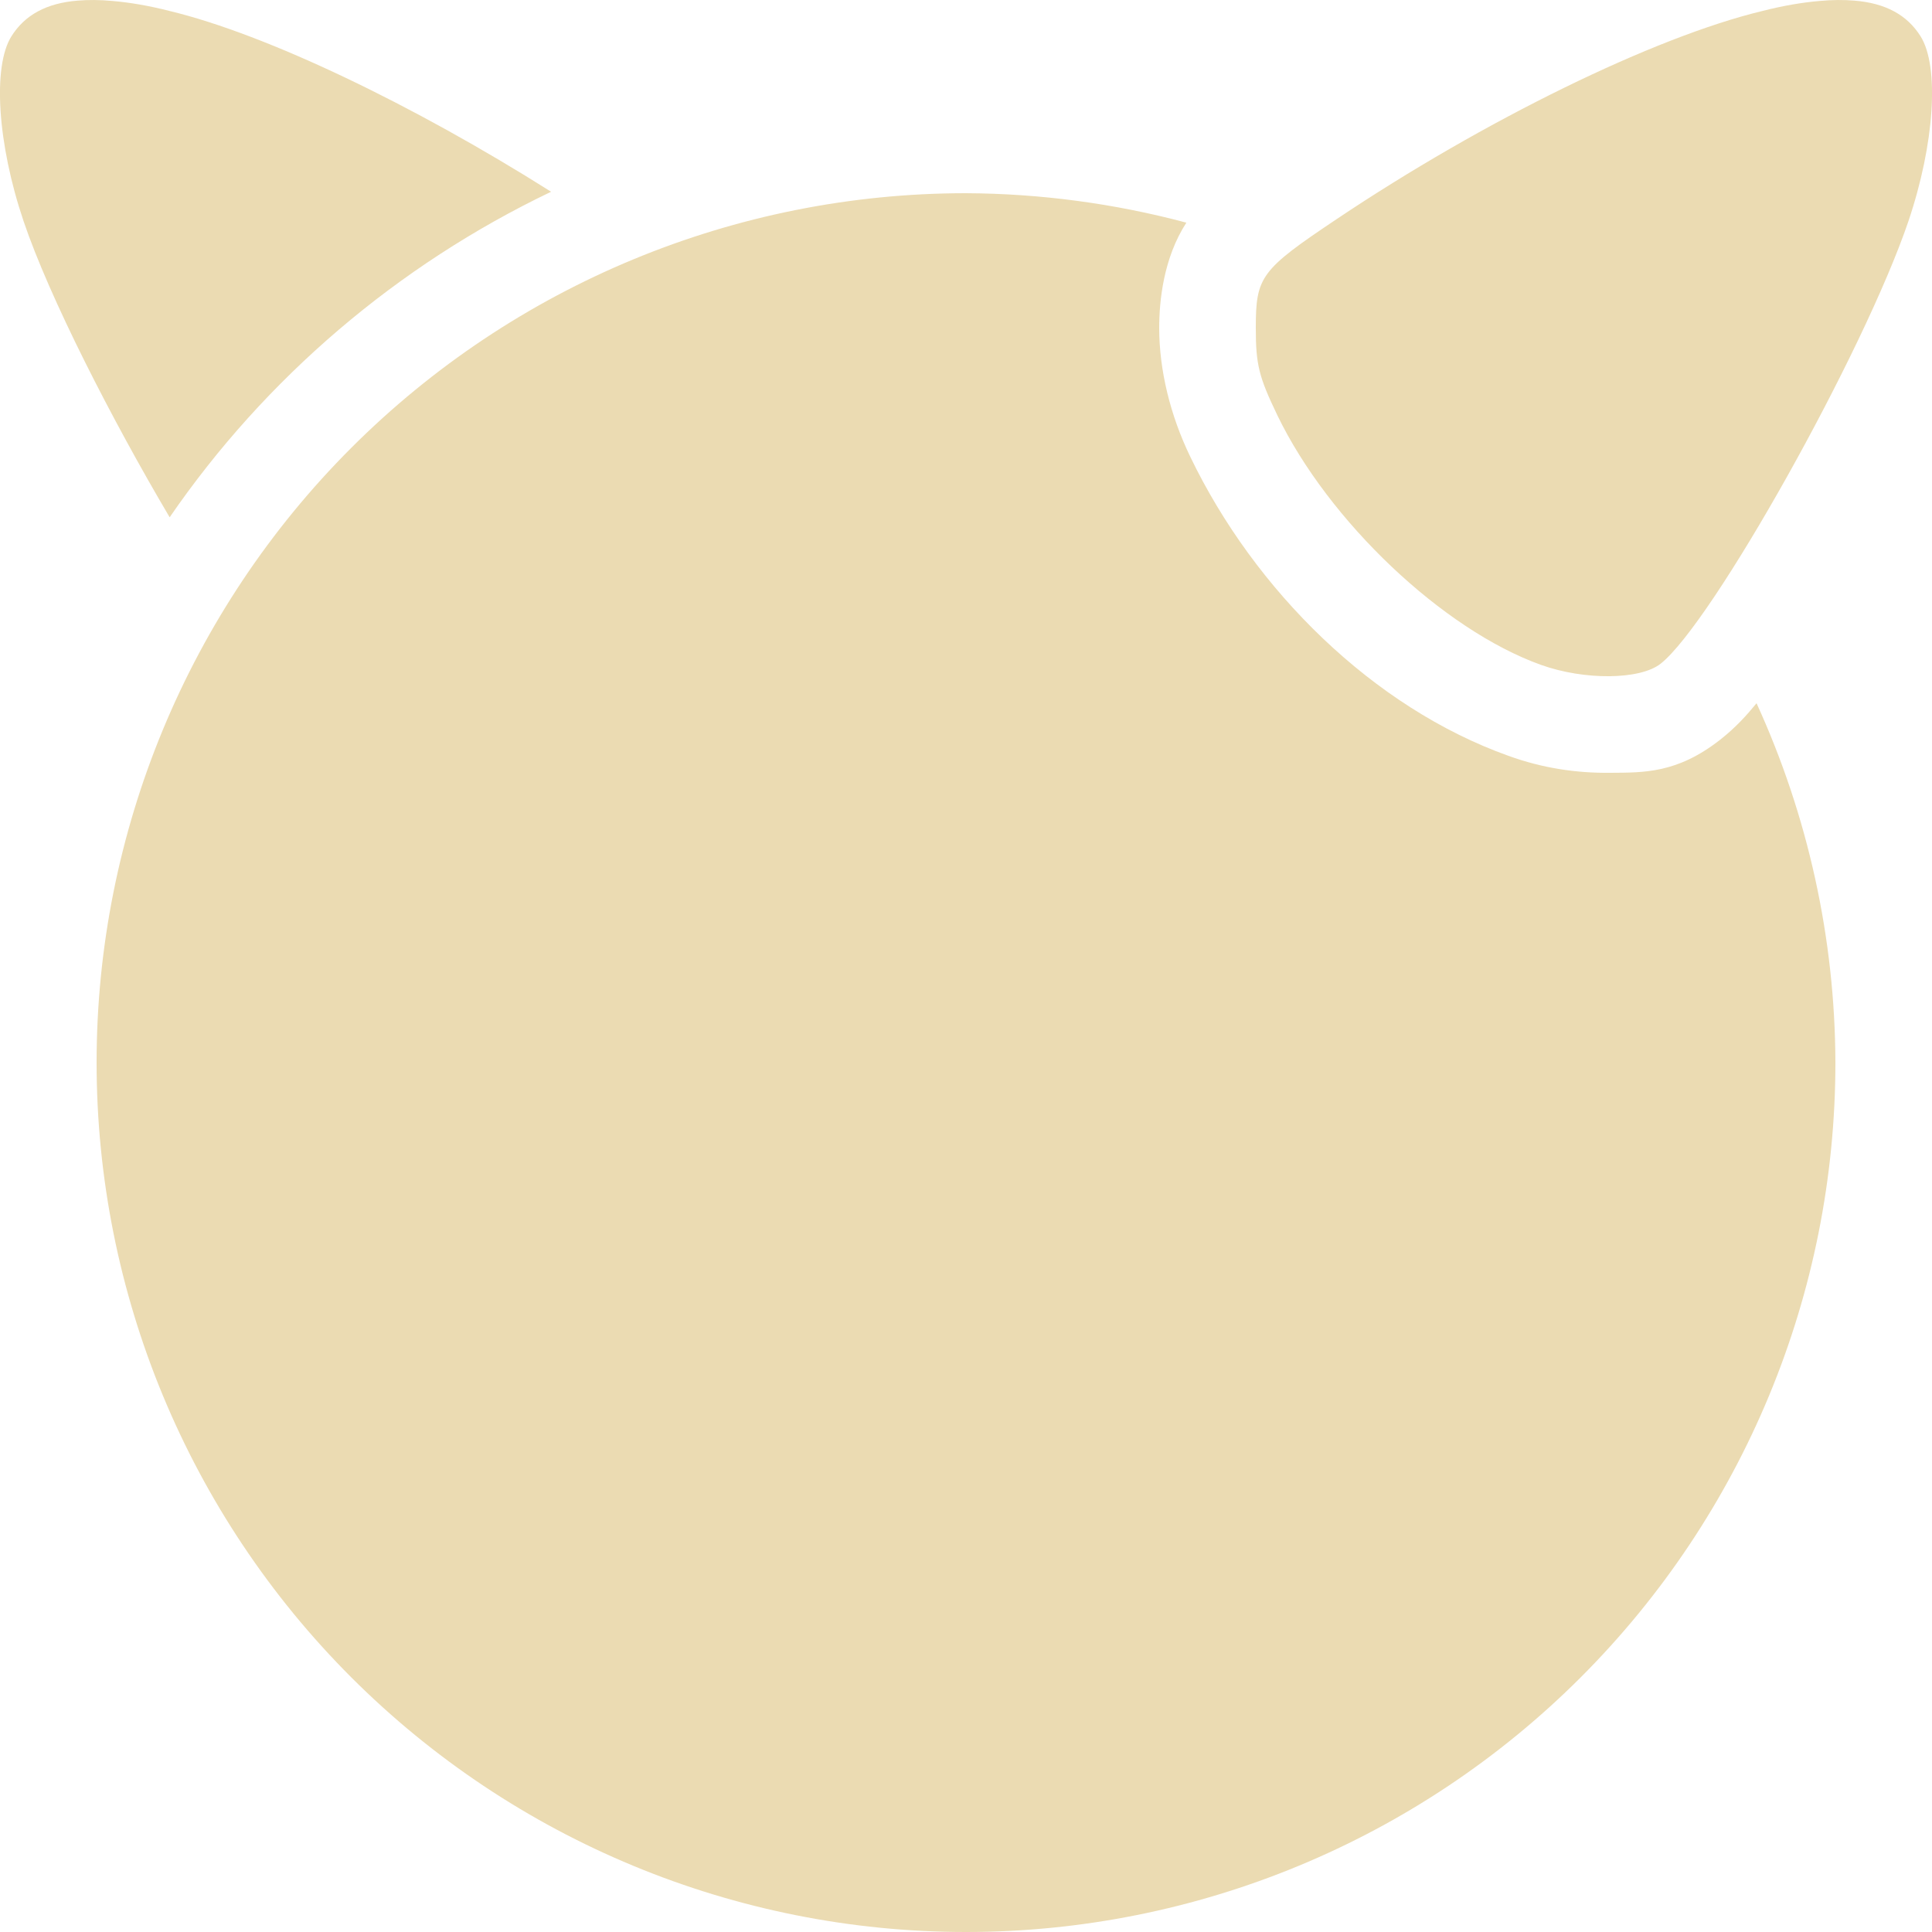
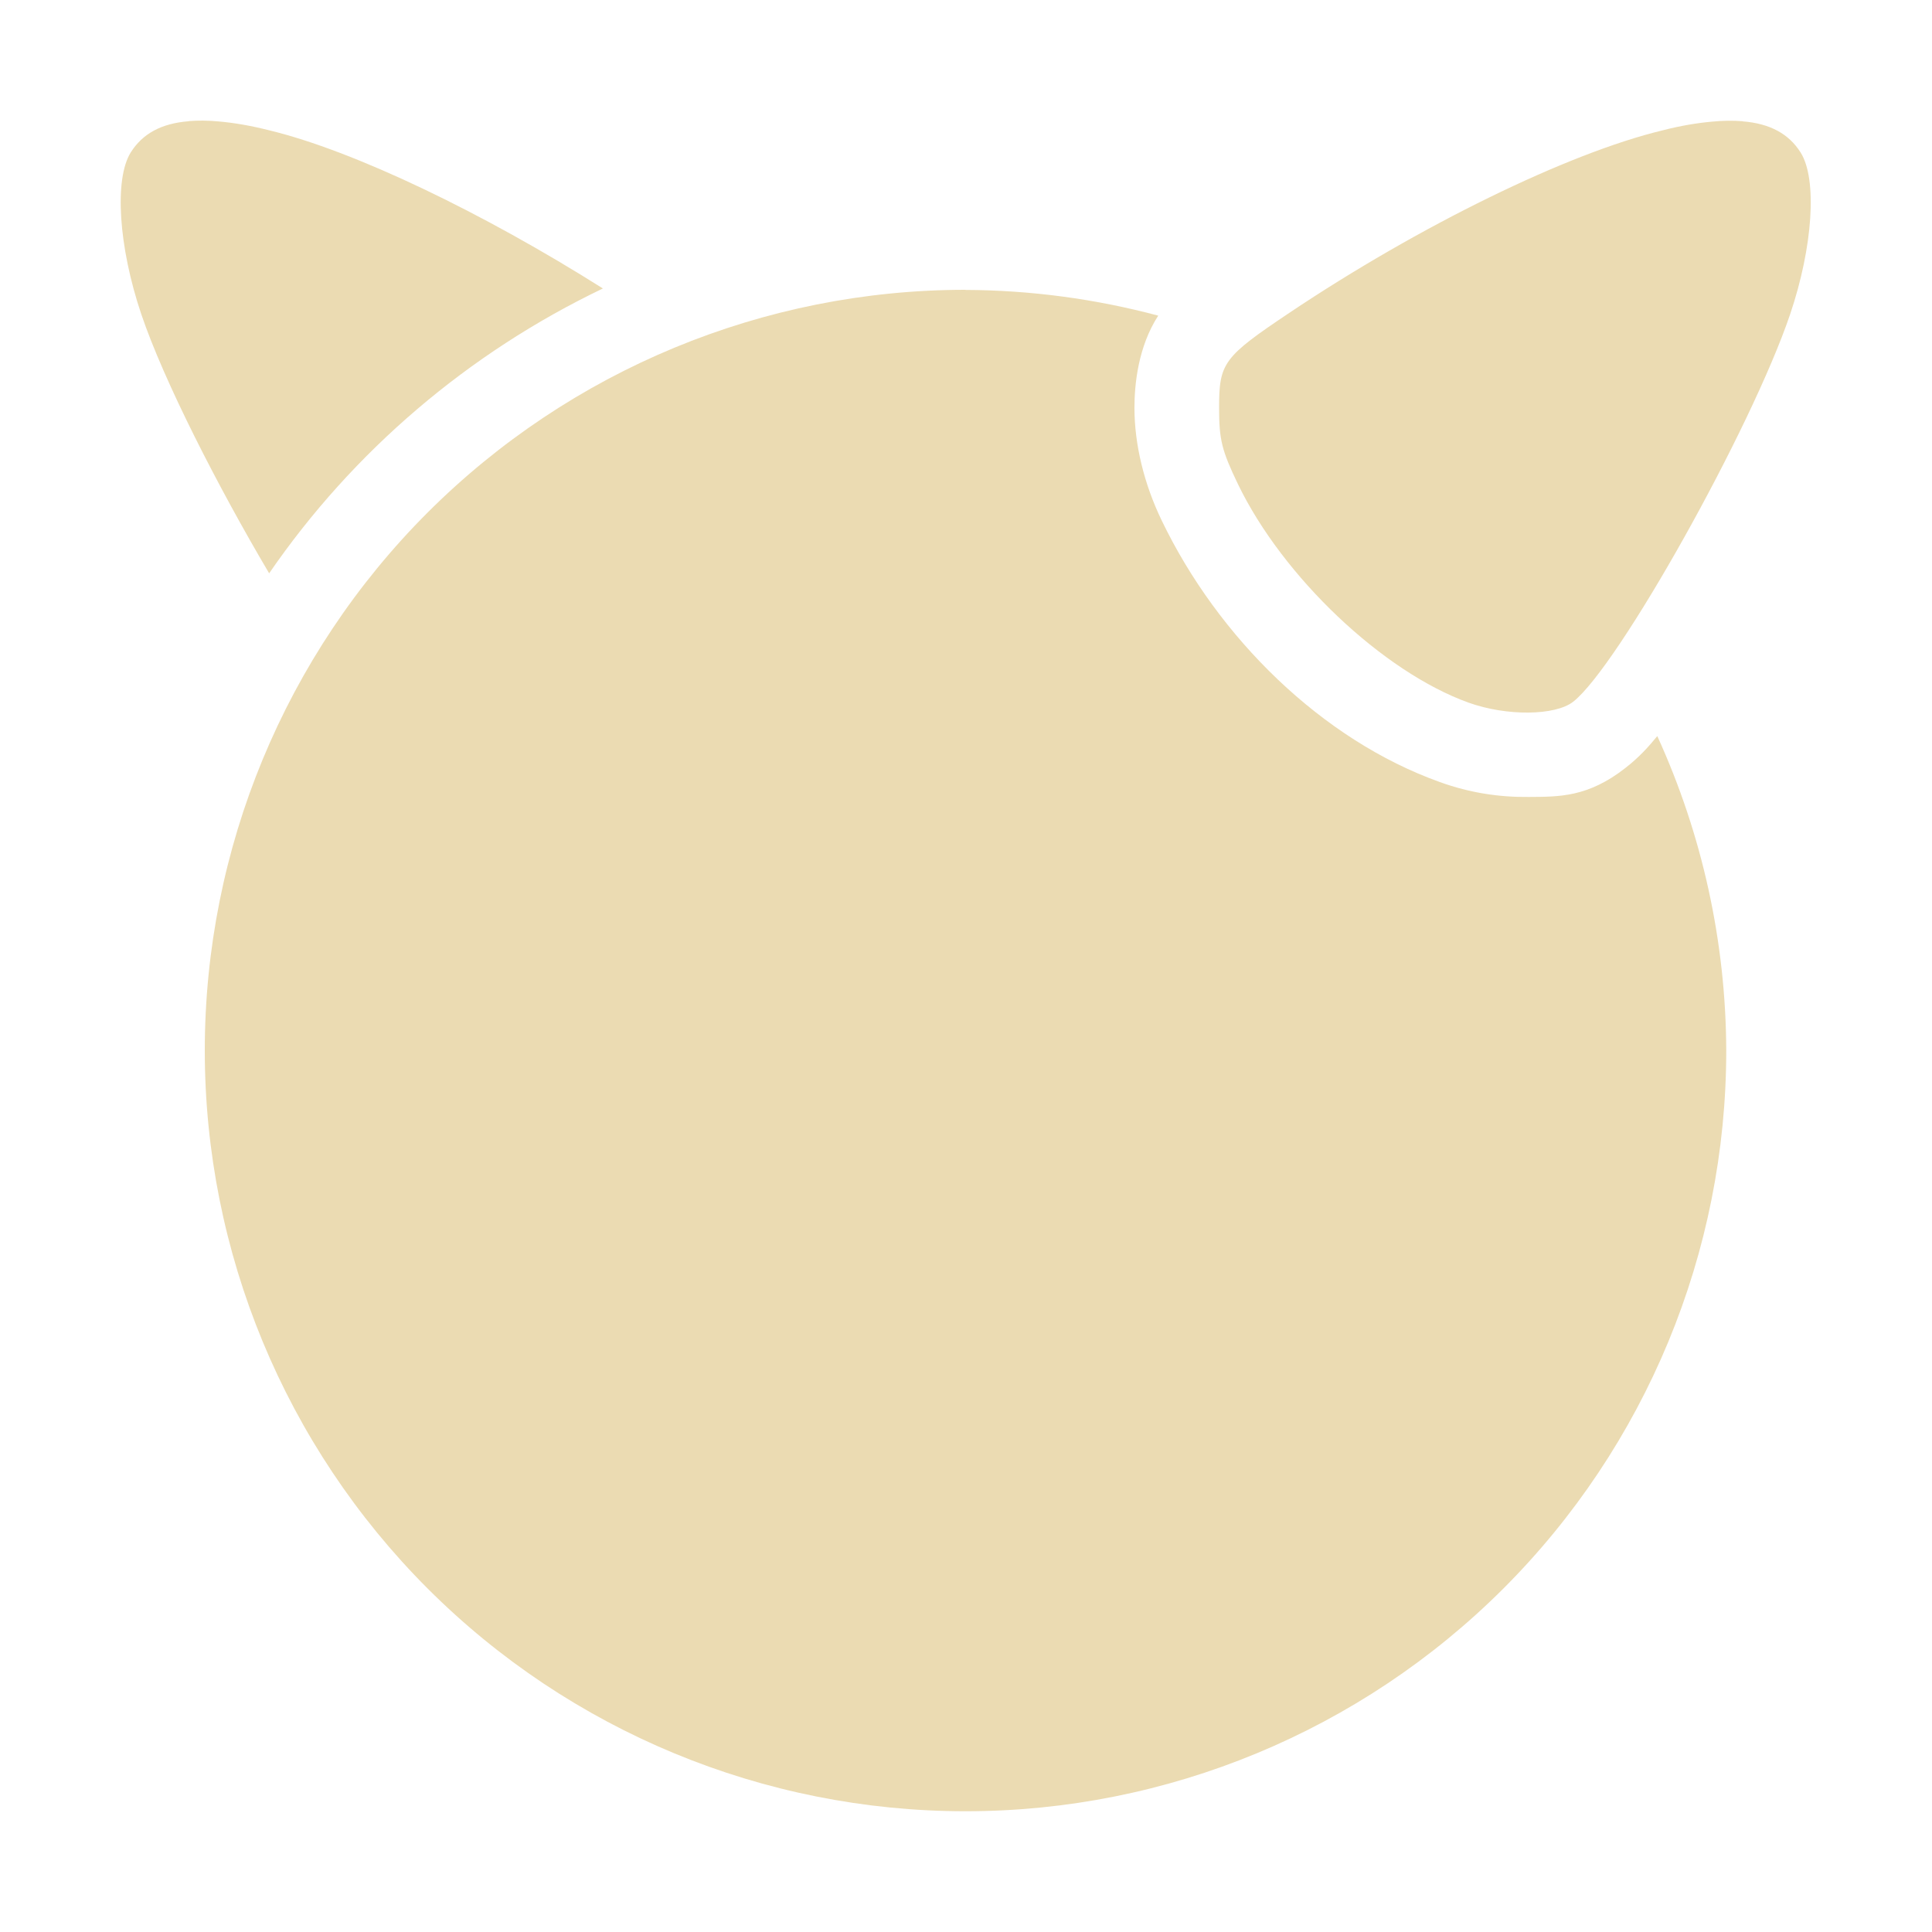
- <svg xmlns="http://www.w3.org/2000/svg" style="isolation:isolate" width="16" height="16" viewBox="0 0 16 16">
+ <svg xmlns="http://www.w3.org/2000/svg" width="16" height="16" version="1.1">
  <defs>
-     <style id="current-color-scheme" type="text/css">
-    .ColorScheme-Text { color:#ebdbb2; } .ColorScheme-Highlight { color:#458588; }
-   </style>
-     <linearGradient id="arrongin" x1="0%" x2="0%" y1="0%" y2="100%">
-       <stop offset="0%" style="stop-color:#d79921; stop-opacity:1" />
-       <stop offset="100%" style="stop-color:#b57614; stop-opacity:1" />
-     </linearGradient>
-     <linearGradient id="aurora" x1="0%" x2="0%" y1="0%" y2="100%">
-       <stop offset="0%" style="stop-color:#83a598; stop-opacity:1" />
-       <stop offset="100%" style="stop-color:#b16286; stop-opacity:1" />
-     </linearGradient>
-     <linearGradient id="fitdance" x1="0%" x2="0%" y1="0%" y2="100%">
-       <stop offset="0%" style="stop-color:#8ec07c; stop-opacity:1" />
-       <stop offset="100%" style="stop-color:#458588; stop-opacity:1" />
-     </linearGradient>
-     <linearGradient id="oomox" x1="0%" x2="0%" y1="0%" y2="100%">
-       <stop offset="0%" style="stop-color:#458588; stop-opacity:1" />
-       <stop offset="100%" style="stop-color:#928374; stop-opacity:1" />
-     </linearGradient>
-     <linearGradient id="rainblue" x1="0%" x2="0%" y1="0%" y2="100%">
-       <stop offset="0%" style="stop-color:#b8bb26; stop-opacity:1" />
-       <stop offset="100%" style="stop-color:#076678; stop-opacity:1" />
-     </linearGradient>
-     <linearGradient id="sunrise" x1="0%" x2="0%" y1="0%" y2="100%">
-       <stop offset="0%" style="stop-color: #fe8019; stop-opacity:1" />
-       <stop offset="100%" style="stop-color: #fabd2f; stop-opacity:1" />
-     </linearGradient>
-     <linearGradient id="telinkrin" x1="0%" x2="0%" y1="0%" y2="100%">
-       <stop offset="0%" style="stop-color: #83a598; stop-opacity:1" />
-       <stop offset="100%" style="stop-color: #83a598; stop-opacity:1" />
-     </linearGradient>
-     <linearGradient id="60spsycho" x1="0%" x2="0%" y1="0%" y2="100%">
-       <stop offset="0%" style="stop-color: #fb4934; stop-opacity:1" />
-       <stop offset="25%" style="stop-color: #fabd2f; stop-opacity:1" />
-       <stop offset="50%" style="stop-color: #fe8019; stop-opacity:1" />
-       <stop offset="100%" style="stop-color: #689d6a; stop-opacity:1" />
-     </linearGradient>
-     <linearGradient id="90ssummer" x1="0%" x2="0%" y1="0%" y2="100%">
-       <stop offset="0%" style="stop-color: #b16286; stop-opacity:1" />
-       <stop offset="20%" style="stop-color: #8ec07c; stop-opacity:1" />
-       <stop offset="50%" style="stop-color: #fabd2f; stop-opacity:1" />
-       <stop offset="100%" style="stop-color: #458588; stop-opacity:1" />
-     </linearGradient>
-     <linearGradient id="cyberneon" x1="0%" x2="0%" y1="0%" y2="100%">
-       <stop offset="0" style="stop-color:#83a598; stop-opacity:1" />
-       <stop offset="1" style="stop-color:#b16286; stop-opacity:1" />
-     </linearGradient>
+     <style type="text/css" id="current-color-scheme">.ColorScheme-Text { color:#ebdbb2; } .ColorScheme-Highlight { color:#458588; }</style>
  </defs>
-   <path style="fill:currentColor" class="ColorScheme-Text" d="M 0.644 0.005 C 0.384 0.026 0.206 0.124 0.095 0.3 C -0.063 0.551 -0.021 1.192 0.195 1.831 C 0.41 2.466 0.924 3.47 1.405 4.284 C 2.199 3.129 3.29 2.198 4.564 1.588 C 3.43 0.872 2.211 0.285 1.405 0.091 C 1.229 0.046 1.072 0.02 0.931 0.008 C 0.826 -0.002 0.73 -0.002 0.644 0.005 L 0.644 0.005 Z M 15.356 0.005 C 15.27 -0.002 15.174 -0.002 15.069 0.008 C 14.928 0.02 14.771 0.046 14.595 0.091 C 13.701 0.306 12.294 0.994 11.066 1.817 C 10.44 2.236 10.4 2.291 10.4 2.716 C 10.4 3.019 10.425 3.12 10.578 3.438 C 11.002 4.317 11.95 5.215 12.761 5.506 C 13.121 5.635 13.581 5.631 13.752 5.497 C 14.18 5.161 15.437 2.916 15.805 1.831 C 16.021 1.192 16.063 0.551 15.905 0.3 C 15.794 0.124 15.616 0.026 15.356 0.005 L 15.356 0.005 Z M 8 1.6 C 6.09 1.6 4.259 2.359 2.909 3.709 C 1.559 5.059 0.8 6.891 0.8 8.8 C 0.8 10.71 1.559 12.541 2.909 13.891 C 4.259 15.241 6.09 16 8 16 C 9.91 16 11.741 15.241 13.091 13.891 C 14.441 12.541 15.2 10.71 15.2 8.8 C 15.197 7.773 14.974 6.758 14.547 5.824 C 14.463 5.926 14.375 6.024 14.247 6.125 C 13.889 6.406 13.613 6.398 13.334 6.4 C 13.056 6.403 12.775 6.362 12.491 6.259 C 11.373 5.859 10.392 4.892 9.858 3.784 C 9.69 3.437 9.6 3.062 9.6 2.716 C 9.6 2.492 9.635 2.137 9.825 1.844 C 9.23 1.685 8.616 1.603 8 1.6 Z" />
+   <path class="ColorScheme-Text" fill="currentColor" d="m1.563 1.004c-0.228 0.018-0.383 0.104-0.48 0.258-0.138 0.22-0.102 0.78 0.087 1.34 0.188 0.556 0.638 1.434 1.059 2.146 0.695-1.011 1.649-1.825 2.764-2.359-0.992-0.626-2.059-1.14-2.764-1.31-0.154-0.039-0.291-0.062-0.415-0.073-0.092-0.009-0.176-0.009-0.251-0.003zm12.87 0c-0.075-0.006-0.159-0.006-0.251 0.003-0.123 0.011-0.261 0.033-0.415 0.073-0.782 0.188-2.013 0.79-3.088 1.51-0.548 0.367-0.583 0.415-0.583 0.787 0 0.265 0.022 0.353 0.156 0.632 0.371 0.769 1.201 1.555 1.91 1.81 0.315 0.113 0.718 0.109 0.867-0.008 0.374-0.294 1.474-2.258 1.796-3.208 0.189-0.559 0.226-1.12 0.087-1.34-0.097-0.154-0.253-0.24-0.48-0.258zm-6.437 1.396c-1.671 0-3.273 0.664-4.455 1.845-1.181 1.181-1.845 2.784-1.845 4.455 0 1.671 0.664 3.273 1.845 4.455 1.181 1.181 2.783 1.845 4.455 1.845s3.273-0.664 4.455-1.845c1.181-1.181 1.845-2.783 1.845-4.455-0.003-0.899-0.198-1.787-0.571-2.604-0.073 0.089-0.15 0.175-0.263 0.263-0.313 0.246-0.555 0.239-0.799 0.241-0.243 0.003-0.489-0.033-0.738-0.123-0.978-0.35-1.837-1.196-2.304-2.166-0.147-0.304-0.226-0.632-0.226-0.934 0-0.196 0.031-0.507 0.197-0.763-0.521-0.139-1.058-0.211-1.597-0.213z" />
</svg>
